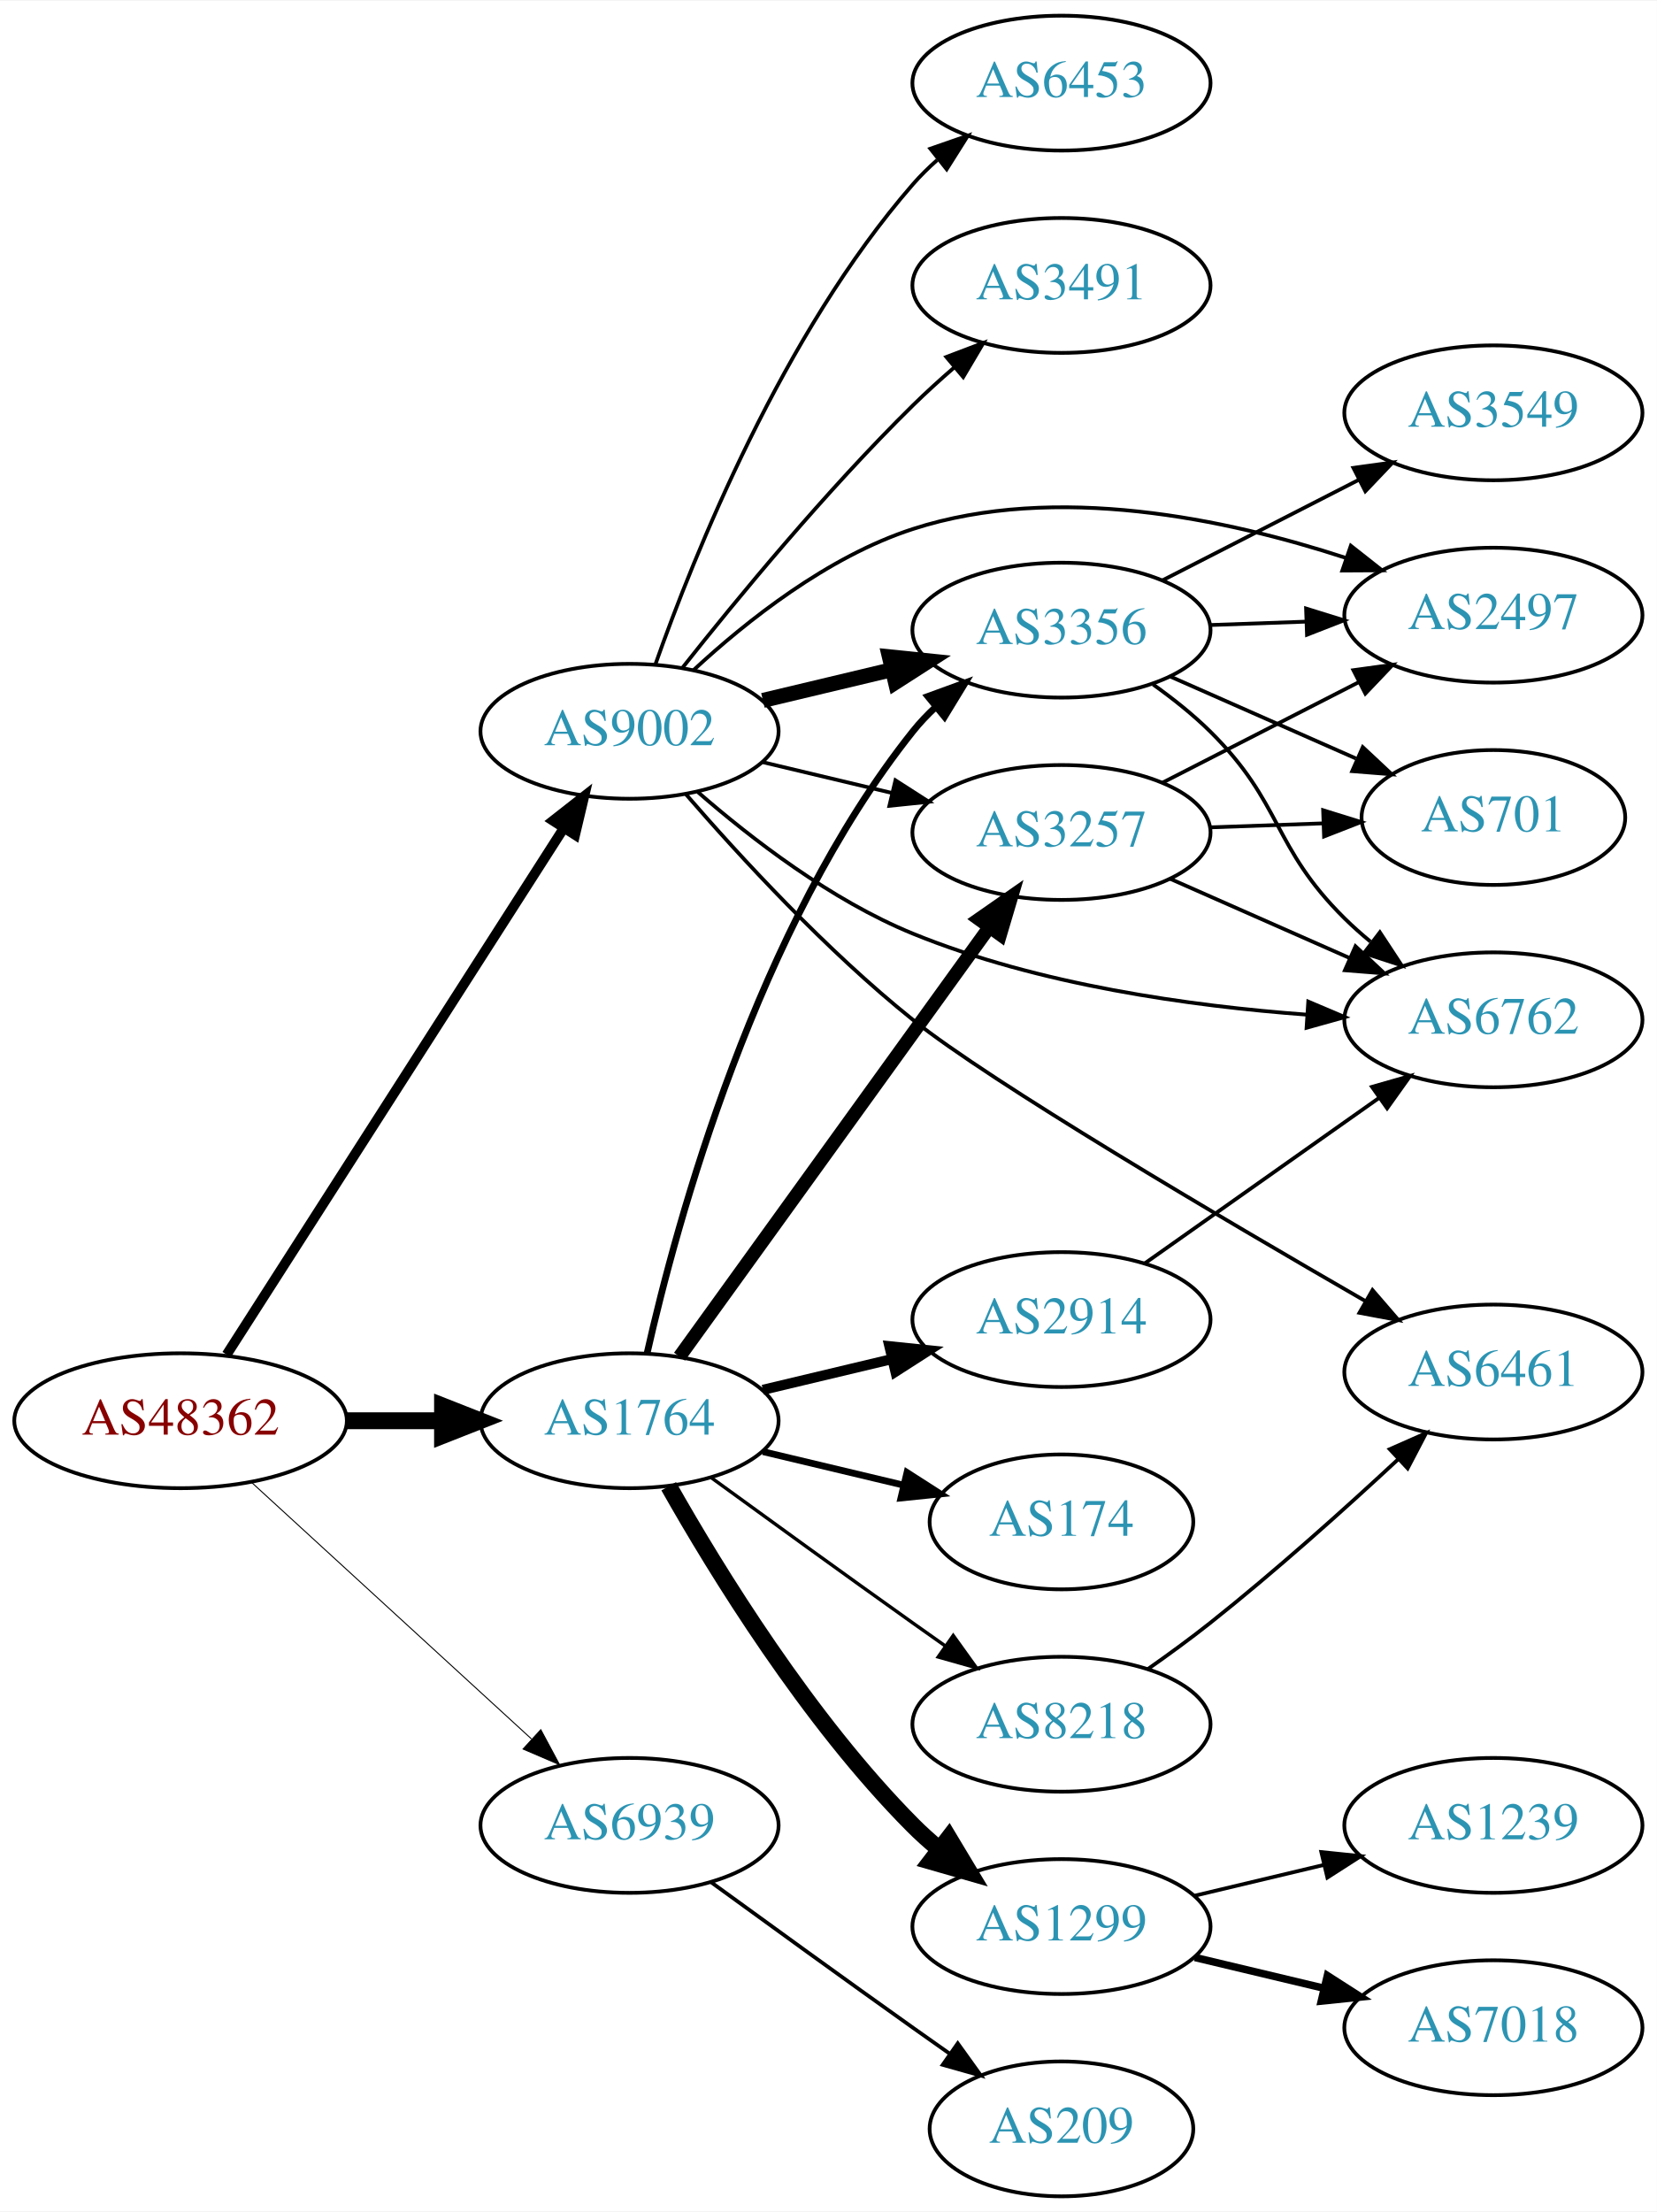
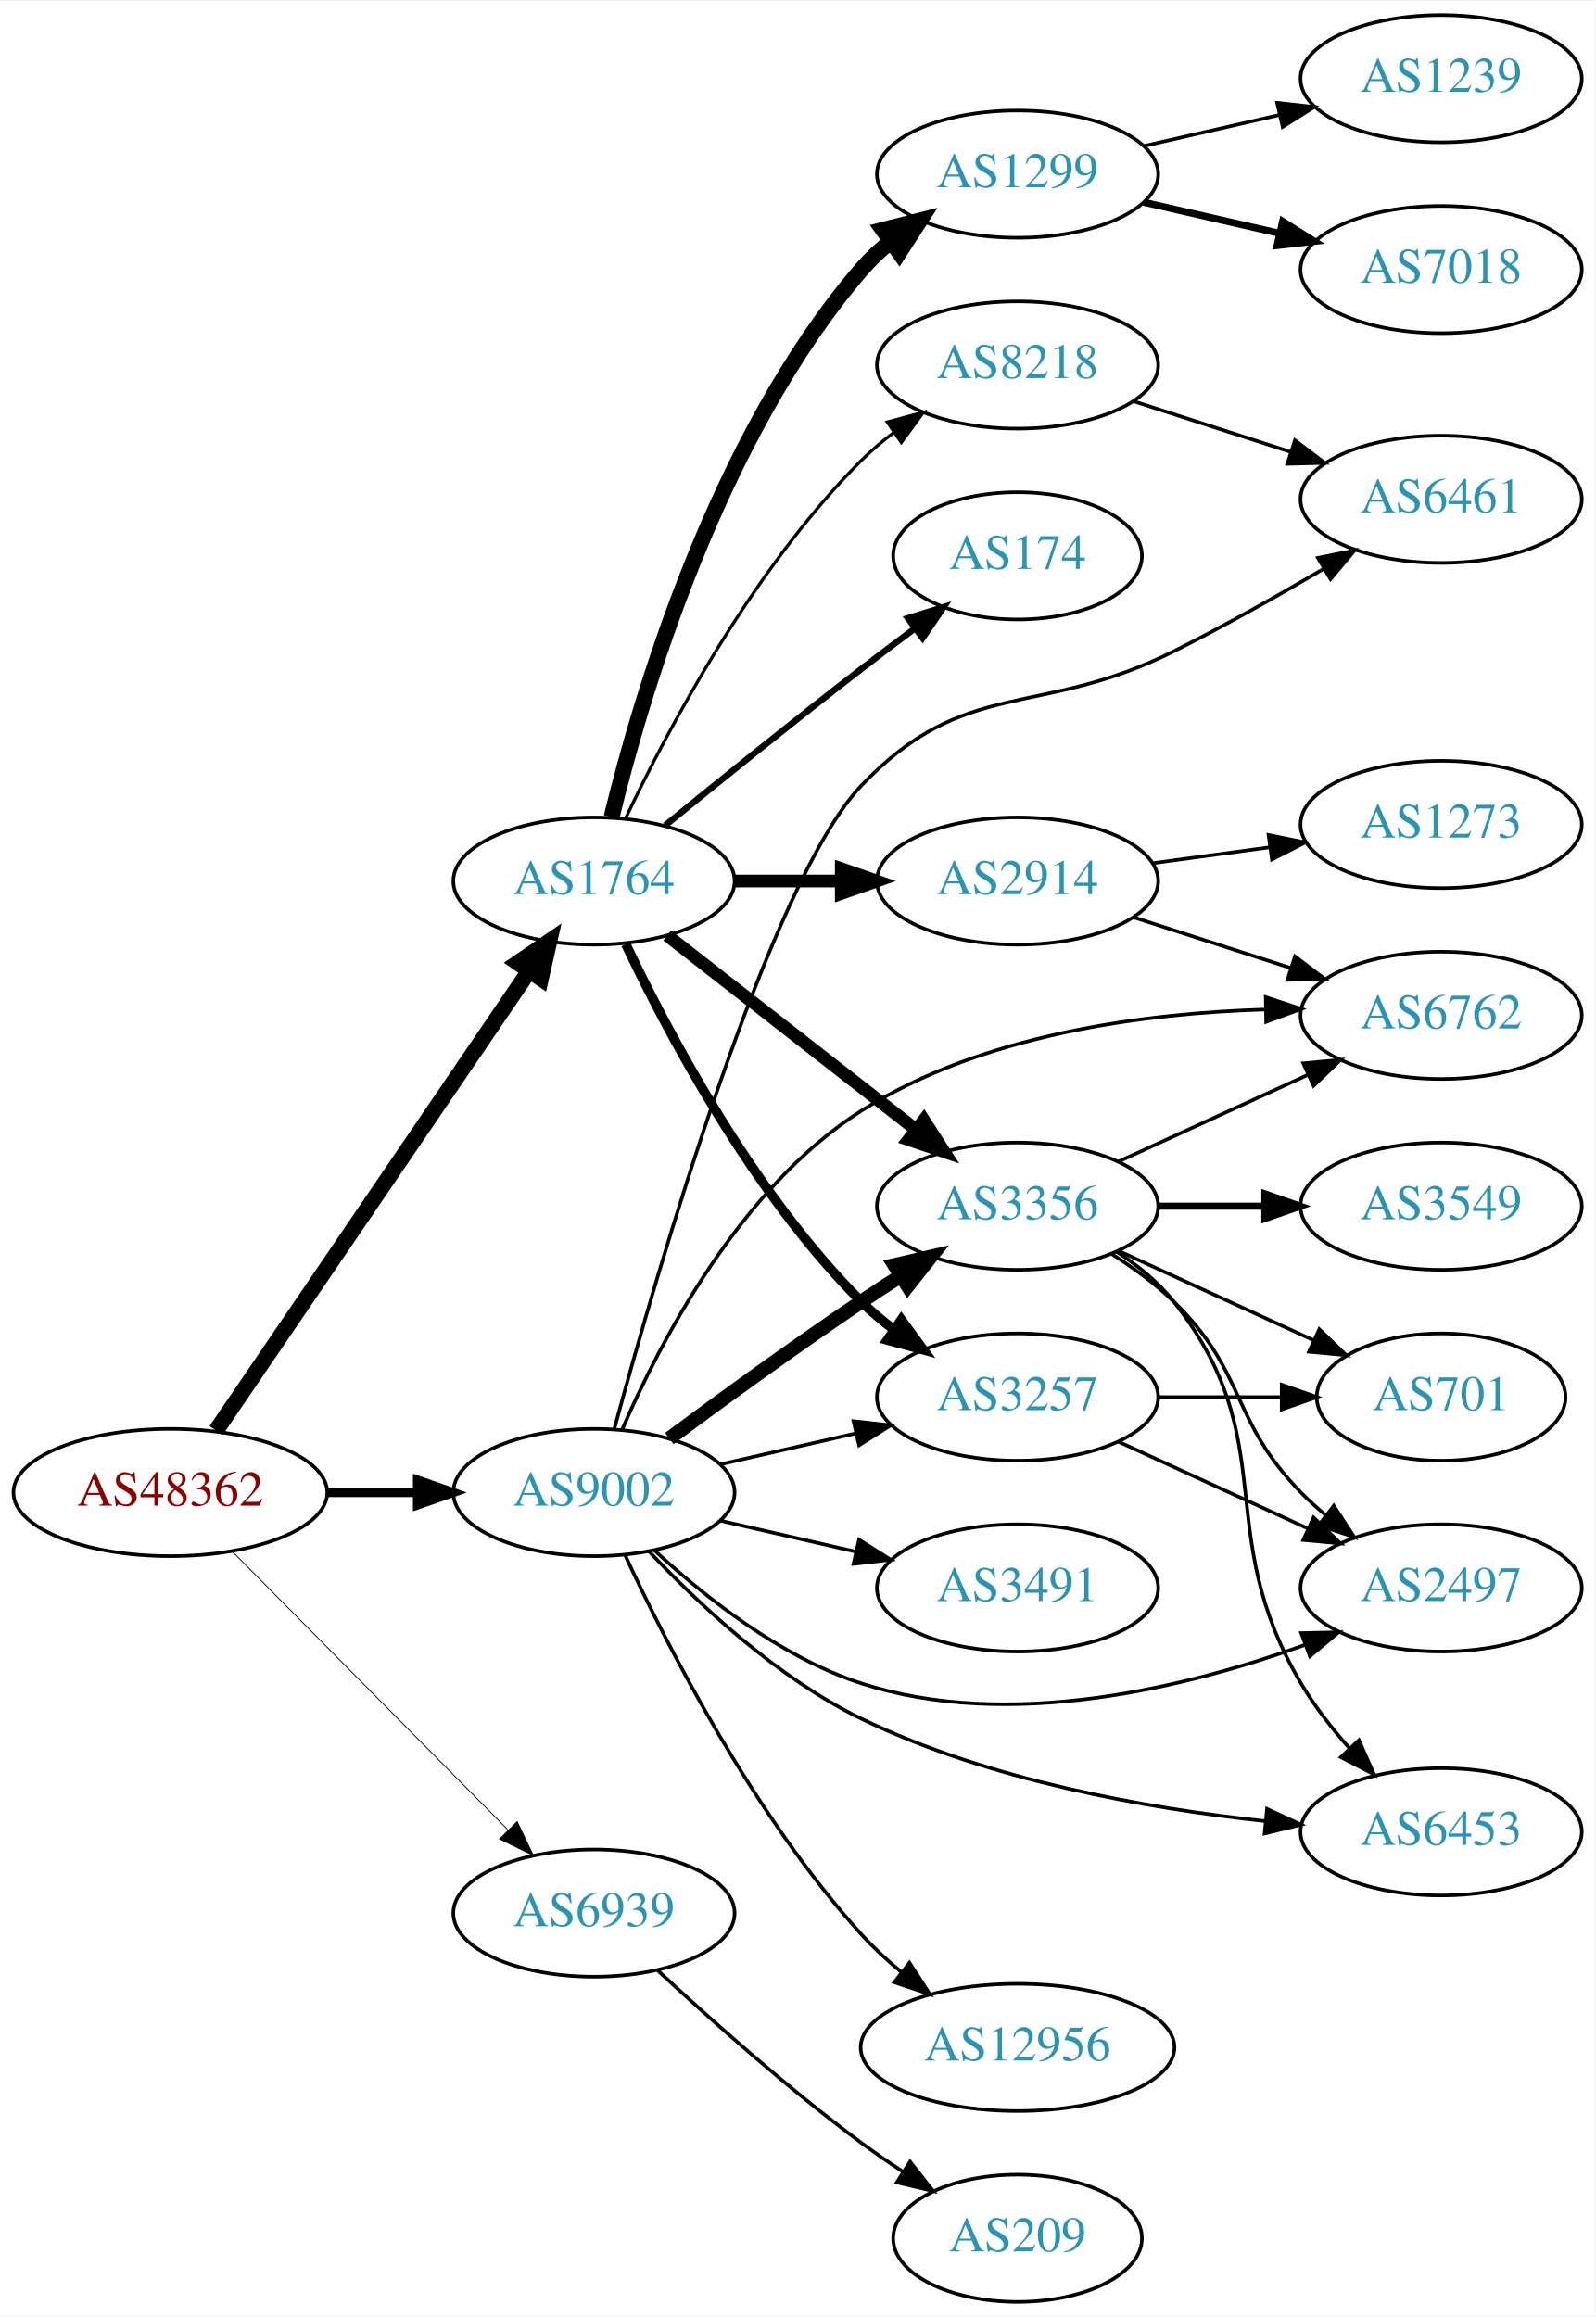
- <svg xmlns="http://www.w3.org/2000/svg" xmlns:xlink="http://www.w3.org/1999/xlink" width="442pt" height="590pt" viewBox="0.00 0.00 442.27 590.00">
-   <g id="graph0" class="graph" transform="scale(1 1) rotate(0) translate(4 586)">
-     <polygon fill="white" stroke="none" points="-4,4 -4,-586 438.271,-586 438.271,4 -4,4" />
+ <svg xmlns="http://www.w3.org/2000/svg" xmlns:xlink="http://www.w3.org/1999/xlink" width="451pt" height="655pt" viewBox="0.00 0.00 451.37 655.00">
+   <g id="graph0" class="graph" transform="scale(1 1) rotate(0) translate(4 651)">
+     <polygon fill="white" stroke="none" points="-4,4 -4,-651 447.37,-651 447.37,4 -4,4" />
    <g id="node1" class="node">
      <g id="a_node1">
        <a xlink:href="/asn/48362" xlink:title="AS48362 ~ Stadtwerke Feldkirch [AT]">
-           <ellipse fill="#ffffff" stroke="black" cx="44.196" cy="-207" rx="44.393" ry="18" />
-           <text text-anchor="middle" x="44.196" y="-203.3" font-family="Times,serif" font-size="14.00" fill="#880000">AS48362</text>
+           <ellipse fill="#ffffff" stroke="black" cx="44.196" cy="-229" rx="44.393" ry="18" />
+           <text text-anchor="middle" x="44.196" y="-225.3" font-family="Times,serif" font-size="14.00" fill="#880000">AS48362</text>
        </a>
      </g>
    </g>
    <g id="node2" class="node">
      <g id="a_node2">
        <a xlink:href="/asn/1764" xlink:title="AS1764 ~ NEXTLAYER-AS [AT]">
-           <ellipse fill="#ffffff" stroke="black" cx="164.039" cy="-207" rx="39.794" ry="18" />
-           <text text-anchor="middle" x="164.039" y="-203.3" font-family="Times,serif" font-size="14.00" fill="#2c94b3">AS1764</text>
+           <ellipse fill="#ffffff" stroke="black" cx="164.039" cy="-402" rx="39.794" ry="18" />
+           <text text-anchor="middle" x="164.039" y="-398.3" font-family="Times,serif" font-size="14.00" fill="#2c94b3">AS1764</text>
        </a>
      </g>
    </g>
    <g id="edge1" class="edge">
-       <path fill="none" stroke="black" stroke-width="4.5" d="M88.407,-207C96.72,-207 105.482,-207 113.965,-207" />
-       <polygon fill="black" stroke="black" stroke-width="4.5" points="114.123,-210.938 124.123,-207 114.123,-203.063 114.123,-210.938" />
+       <path fill="none" stroke="black" stroke-width="4.5" d="M57.144,-246.54C78.074,-277.266 121.442,-340.934 145.683,-376.521" />
+       <polygon fill="black" stroke="black" stroke-width="4.5" points="142.524,-378.878 151.408,-384.926 149.033,-374.445 142.524,-378.878" />
    </g>
    <g id="node3" class="node">
      <g id="a_node3">
        <a xlink:href="/asn/9002" xlink:title="AS9002 ~ RETN Limited [EU]">
-           <ellipse fill="#ffffff" stroke="black" cx="164.039" cy="-391" rx="39.794" ry="18" />
-           <text text-anchor="middle" x="164.039" y="-387.3" font-family="Times,serif" font-size="14.00" fill="#2c94b3">AS9002</text>
+           <ellipse fill="#ffffff" stroke="black" cx="164.039" cy="-229" rx="39.794" ry="18" />
+           <text text-anchor="middle" x="164.039" y="-225.3" font-family="Times,serif" font-size="14.00" fill="#2c94b3">AS9002</text>
        </a>
      </g>
    </g>
    <g id="edge2" class="edge">
-       <path fill="none" stroke="black" stroke-width="2.647" d="M56.495,-224.643C77.401,-257.286 122.198,-327.232 146.515,-365.2" />
-       <polygon fill="black" stroke="black" stroke-width="2.647" points="143.605,-367.146 151.946,-373.679 149.5,-363.371 143.605,-367.146" />
+       <path fill="none" stroke="black" stroke-width="2.605" d="M88.407,-229C96.72,-229 105.482,-229 113.965,-229" />
+       <polygon fill="black" stroke="black" stroke-width="2.605" points="114.123,-232.5 124.123,-229 114.123,-225.5 114.123,-232.5" />
    </g>
    <g id="node4" class="node">
      <g id="a_node4">
        <a xlink:href="/asn/6939" xlink:title="AS6939 ~ Hurricane Electric LLC [US]">
-           <ellipse fill="#ffffff" stroke="black" cx="164.039" cy="-99" rx="39.794" ry="18" />
-           <text text-anchor="middle" x="164.039" y="-95.3" font-family="Times,serif" font-size="14.00" fill="#2c94b3">AS6939</text>
+           <ellipse fill="#ffffff" stroke="black" cx="164.039" cy="-110" rx="39.794" ry="18" />
+           <text text-anchor="middle" x="164.039" y="-106.3" font-family="Times,serif" font-size="14.00" fill="#2c94b3">AS6939</text>
        </a>
      </g>
    </g>
    <g id="edge3" class="edge">
-       <path fill="none" stroke="black" stroke-width="0.265" d="M63.094,-190.597C83.022,-172.333 115.38,-142.678 137.857,-122.079" />
-       <polygon fill="black" stroke="black" stroke-width="0.265" points="140.351,-124.54 145.359,-115.203 135.622,-119.38 140.351,-124.54" />
+       <path fill="none" stroke="black" stroke-width="0.237" d="M61.83,-212.203C82.122,-191.711 116.558,-156.938 139.547,-133.722" />
+       <polygon fill="black" stroke="black" stroke-width="0.237" points="142.318,-135.898 146.867,-126.33 137.344,-130.973 142.318,-135.898" />
    </g>
    <g id="node5" class="node">
      <g id="a_node5">
-         <a xlink:href="/asn/2914" xlink:title="AS2914 ~ NTT America, Inc. [US]">
-           <ellipse fill="#ffffff" stroke="black" cx="279.332" cy="-234" rx="39.794" ry="18" />
-           <text text-anchor="middle" x="279.332" y="-230.3" font-family="Times,serif" font-size="14.00" fill="#2c94b3">AS2914</text>
+         <a xlink:href="/asn/174" xlink:title="AS174 ~ Cogent Communications [US]">
+           <ellipse fill="#ffffff" stroke="black" cx="283.881" cy="-494" rx="35.194" ry="18" />
+           <text text-anchor="middle" x="283.881" y="-490.3" font-family="Times,serif" font-size="14.00" fill="#2c94b3">AS174</text>
        </a>
      </g>
    </g>
    <g id="edge4" class="edge">
-       <path fill="none" stroke="black" stroke-width="2.7" d="M199.646,-215.248C210.517,-217.838 222.671,-220.735 234.114,-223.462" />
-       <polygon fill="black" stroke="black" stroke-width="2.7" points="233.397,-226.889 243.936,-225.803 235.02,-220.08 233.397,-226.889" />
+       <path fill="none" stroke="black" stroke-width="1.8" d="M184.206,-417.75C199.187,-429.977 220.6,-447.269 239.685,-462 244.513,-465.726 249.69,-469.635 254.725,-473.39" />
+       <polygon fill="black" stroke="black" stroke-width="1.8" points="252.857,-476.363 262.974,-479.507 257.026,-470.739 252.857,-476.363" />
    </g>
    <g id="node6" class="node">
      <g id="a_node6">
-         <a xlink:href="/asn/174" xlink:title="AS174 ~ Cogent Communications [US]">
-           <ellipse fill="#ffffff" stroke="black" cx="279.332" cy="-180" rx="35.194" ry="18" />
-           <text text-anchor="middle" x="279.332" y="-176.3" font-family="Times,serif" font-size="14.00" fill="#2c94b3">AS174</text>
+         <a xlink:href="/asn/2914" xlink:title="AS2914 ~ NTT America, Inc. [US]">
+           <ellipse fill="#ffffff" stroke="black" cx="283.881" cy="-402" rx="39.794" ry="18" />
+           <text text-anchor="middle" x="283.881" y="-398.3" font-family="Times,serif" font-size="14.00" fill="#2c94b3">AS2914</text>
        </a>
      </g>
    </g>
    <g id="edge5" class="edge">
-       <path fill="none" stroke="black" stroke-width="1.8" d="M199.646,-198.752C211.44,-195.942 224.745,-192.771 237.013,-189.847" />
-       <polygon fill="black" stroke="black" stroke-width="1.8" points="238.101,-193.186 247.018,-187.463 236.479,-186.376 238.101,-193.186" />
+       <path fill="none" stroke="black" stroke-width="3.6" d="M203.951,-402C213.505,-402 223.854,-402 233.817,-402" />
+       <polygon fill="black" stroke="black" stroke-width="3.6" points="234.009,-405.5 244.009,-402 234.009,-398.5 234.009,-405.5" />
    </g>
    <g id="node7" class="node">
      <g id="a_node7">
        <a xlink:href="/asn/1299" xlink:title="AS1299 ~ Telia Carrier [EU]">
-           <ellipse fill="#ffffff" stroke="black" cx="279.332" cy="-72" rx="39.794" ry="18" />
-           <text text-anchor="middle" x="279.332" y="-68.3" font-family="Times,serif" font-size="14.00" fill="#2c94b3">AS1299</text>
+           <ellipse fill="#ffffff" stroke="black" cx="283.881" cy="-602" rx="39.794" ry="18" />
+           <text text-anchor="middle" x="283.881" y="-598.3" font-family="Times,serif" font-size="14.00" fill="#2c94b3">AS1299</text>
        </a>
      </g>
    </g>
    <g id="edge6" class="edge">
-       <path fill="none" stroke="black" stroke-width="4.5" d="M174.498,-189.51C187.28,-166.904 211.712,-127.114 239.685,-99 241.796,-96.879 244.092,-94.812 246.477,-92.829" />
-       <polygon fill="black" stroke="black" stroke-width="4.5" points="249.259,-95.657 254.793,-86.444 244.463,-89.411 249.259,-95.657" />
+       <path fill="none" stroke="black" stroke-width="4.5" d="M169.028,-420.099C177.233,-453.868 198.758,-527.36 239.685,-575 242.134,-577.851 244.961,-580.5 247.972,-582.934" />
+       <polygon fill="black" stroke="black" stroke-width="4.5" points="245.822,-586.238 256.241,-588.872 250.415,-579.841 245.822,-586.238" />
    </g>
    <g id="node8" class="node">
      <g id="a_node8">
-         <a xlink:href="/asn/3257" xlink:title="AS3257 ~ GTT [DE]">
-           <ellipse fill="#ffffff" stroke="black" cx="279.332" cy="-364" rx="39.794" ry="18" />
-           <text text-anchor="middle" x="279.332" y="-360.3" font-family="Times,serif" font-size="14.00" fill="#2c94b3">AS3257</text>
+         <a xlink:href="/asn/8218" xlink:title="AS8218 ~ legacy Neotelecoms [FR]">
+           <ellipse fill="#ffffff" stroke="black" cx="283.881" cy="-548" rx="39.794" ry="18" />
+           <text text-anchor="middle" x="283.881" y="-544.3" font-family="Times,serif" font-size="14.00" fill="#2c94b3">AS8218</text>
        </a>
      </g>
    </g>
    <g id="edge7" class="edge">
-       <path fill="none" stroke="black" stroke-width="3.6" d="M177.379,-224.101C197.299,-251.706 236.653,-306.242 259.905,-338.465" />
-       <polygon fill="black" stroke="black" stroke-width="3.6" points="257.317,-340.859 266.007,-346.92 262.993,-336.763 257.317,-340.859" />
+       <path fill="none" stroke="black" stroke-width="0.9" d="M173.049,-419.868C184.876,-444.778 208.965,-490.329 239.685,-521 242.492,-523.802 245.64,-526.451 248.925,-528.914" />
+       <polygon fill="black" stroke="black" stroke-width="0.9" points="247.03,-531.859 257.254,-534.637 250.994,-526.089 247.03,-531.859" />
    </g>
    <g id="node9" class="node">
      <g id="a_node9">
-         <a xlink:href="/asn/3356" xlink:title="AS3356 ~ Level 3 Parent, LLC [US]">
-           <ellipse fill="#ffffff" stroke="black" cx="279.332" cy="-418" rx="39.794" ry="18" />
-           <text text-anchor="middle" x="279.332" y="-414.3" font-family="Times,serif" font-size="14.00" fill="#2c94b3">AS3356</text>
+         <a xlink:href="/asn/3257" xlink:title="AS3257 ~ GTT [DE]">
+           <ellipse fill="#ffffff" stroke="black" cx="283.881" cy="-256" rx="39.794" ry="18" />
+           <text text-anchor="middle" x="283.881" y="-252.3" font-family="Times,serif" font-size="14.00" fill="#2c94b3">AS3257</text>
        </a>
      </g>
    </g>
    <g id="edge8" class="edge">
-       <path fill="none" stroke="black" stroke-width="1.8" d="M168.716,-224.949C176.62,-260.006 197.988,-338.713 239.685,-391 241.503,-393.28 243.563,-395.448 245.764,-397.491" />
-       <polygon fill="black" stroke="black" stroke-width="1.8" points="243.68,-400.309 253.633,-403.939 248.116,-394.894 243.68,-400.309" />
+       <path fill="none" stroke="black" stroke-width="2.7" d="M173.049,-384.132C184.876,-359.222 208.965,-313.671 239.685,-283 242.492,-280.198 245.64,-277.549 248.925,-275.086" />
+       <polygon fill="black" stroke="black" stroke-width="2.7" points="250.994,-277.911 257.254,-269.363 247.03,-272.141 250.994,-277.911" />
    </g>
    <g id="node10" class="node">
      <g id="a_node10">
-         <a xlink:href="/asn/8218" xlink:title="AS8218 ~ legacy Neotelecoms [FR]">
-           <ellipse fill="#ffffff" stroke="black" cx="279.332" cy="-126" rx="39.794" ry="18" />
-           <text text-anchor="middle" x="279.332" y="-122.3" font-family="Times,serif" font-size="14.00" fill="#2c94b3">AS8218</text>
+         <a xlink:href="/asn/3356" xlink:title="AS3356 ~ Level 3 Parent, LLC [US]">
+           <ellipse fill="#ffffff" stroke="black" cx="283.881" cy="-310" rx="39.794" ry="18" />
+           <text text-anchor="middle" x="283.881" y="-306.3" font-family="Times,serif" font-size="14.00" fill="#2c94b3">AS3356</text>
        </a>
      </g>
    </g>
    <g id="edge9" class="edge">
-       <path fill="none" stroke="black" stroke-width="0.9" d="M185.887,-191.778C200.821,-180.909 221.435,-165.975 239.685,-153 242.506,-150.995 245.449,-148.915 248.397,-146.841" />
-       <polygon fill="black" stroke="black" stroke-width="0.9" points="250.443,-149.681 256.621,-141.074 246.424,-143.95 250.443,-149.681" />
+       <path fill="none" stroke="black" stroke-width="3.6" d="M184.763,-386.601C203.967,-371.609 233.337,-348.679 254.942,-331.812" />
+       <polygon fill="black" stroke="black" stroke-width="3.6" points="257.364,-334.362 263.093,-325.449 253.056,-328.844 257.364,-334.362" />
+     </g>
+     <g id="edge15" class="edge">
+       <path fill="none" stroke="black" d="M199.758,-236.955C211.758,-239.704 225.379,-242.825 238.071,-245.733" />
+       <polygon fill="black" stroke="black" points="237.474,-249.187 248.003,-248.009 239.037,-242.364 237.474,-249.187" />
    </g>
    <g id="edge12" class="edge">
-       <path fill="none" stroke="black" d="M199.646,-382.752C210.517,-380.162 222.671,-377.265 234.114,-374.538" />
-       <polygon fill="black" stroke="black" points="235.02,-377.92 243.936,-372.197 233.397,-371.111 235.02,-377.92" />
-     </g>
-     <g id="edge14" class="edge">
-       <path fill="none" stroke="black" stroke-width="4" d="M199.646,-399.248C210.517,-401.838 222.671,-404.735 234.114,-407.462" />
-       <polygon fill="black" stroke="black" stroke-width="4" points="233.397,-410.889 243.936,-409.803 235.02,-404.08 233.397,-410.889" />
+       <path fill="none" stroke="black" stroke-width="4" d="M185.369,-244.277C200.231,-255.304 220.976,-270.407 239.685,-283 243.234,-285.389 246.984,-287.839 250.733,-290.242" />
+       <polygon fill="black" stroke="black" stroke-width="4" points="249.059,-293.325 259.381,-295.712 252.801,-287.409 249.059,-293.325" />
    </g>
    <g id="node13" class="node">
      <g id="a_node13">
-         <a xlink:href="/asn/2497" xlink:title="AS2497 ~ Internet Initiative Japan Inc. [JP]">
-           <ellipse fill="#ffffff" stroke="black" cx="394.625" cy="-422" rx="39.794" ry="18" />
-           <text text-anchor="middle" x="394.625" y="-418.3" font-family="Times,serif" font-size="14.00" fill="#2c94b3">AS2497</text>
+         <a xlink:href="/asn/12956" xlink:title="AS12956 ~ TELXIUS [ES]">
+           <ellipse fill="#ffffff" stroke="black" cx="283.881" cy="-72" rx="44.393" ry="18" />
+           <text text-anchor="middle" x="283.881" y="-68.3" font-family="Times,serif" font-size="14.00" fill="#2c94b3">AS12956</text>
        </a>
      </g>
    </g>
    <g id="edge13" class="edge">
-       <path fill="none" stroke="black" d="M181.094,-407.306C195.155,-420.34 216.859,-437.609 239.685,-445 277.845,-457.356 323.507,-447.651 355.142,-437.313" />
-       <polygon fill="black" stroke="black" points="356.573,-440.522 364.893,-433.962 354.298,-433.903 356.573,-440.522" />
+       <path fill="none" stroke="black" d="M172.795,-211.409C184.65,-185.824 209.149,-137.728 239.685,-104 243.12,-100.206 247.066,-96.568 251.147,-93.195" />
+       <polygon fill="black" stroke="black" points="253.3,-95.954 259.059,-87.061 249.011,-90.422 253.3,-95.954" />
    </g>
    <g id="node14" class="node">
      <g id="a_node14">
-         <a xlink:href="/asn/6762" xlink:title="AS6762 ~ TELECOM ITALIA SPARKLE S.p.A. [IT]">
-           <ellipse fill="#ffffff" stroke="black" cx="394.625" cy="-314" rx="39.794" ry="18" />
-           <text text-anchor="middle" x="394.625" y="-310.3" font-family="Times,serif" font-size="14.00" fill="#2c94b3">AS6762</text>
-         </a>
-       </g>
-     </g>
-     <g id="edge15" class="edge">
-       <path fill="none" stroke="black" d="M182.272,-374.797C196.533,-362.367 217.914,-345.88 239.685,-337 273.18,-323.338 313.738,-317.675 344.814,-315.381" />
-       <polygon fill="black" stroke="black" points="345.212,-318.863 354.965,-314.726 344.761,-311.877 345.212,-318.863" />
+         <a xlink:href="/asn/6453" xlink:title="AS6453 ~ TATA COMMUNICATIONS (AMERICA) INC [US]">
+           <ellipse fill="#ffffff" stroke="black" cx="403.724" cy="-133" rx="39.794" ry="18" />
+           <text text-anchor="middle" x="403.724" y="-129.3" font-family="Times,serif" font-size="14.00" fill="#2c94b3">AS6453</text>
+         </a>
+       </g>
+     </g>
+     <g id="edge14" class="edge">
+       <path fill="none" stroke="black" d="M179.609,-212.363C193.532,-197.567 215.875,-176.54 239.685,-165 275.677,-147.557 320.509,-139.622 354.047,-136.012" />
+       <polygon fill="black" stroke="black" points="354.462,-139.488 364.071,-135.025 353.776,-132.522 354.462,-139.488" />
    </g>
    <g id="node15" class="node">
      <g id="a_node15">
-         <a xlink:href="/asn/6461" xlink:title="AS6461 ~ Zayo Bandwidth [US]">
-           <ellipse fill="#ffffff" stroke="black" cx="394.625" cy="-220" rx="39.794" ry="18" />
-           <text text-anchor="middle" x="394.625" y="-216.3" font-family="Times,serif" font-size="14.00" fill="#2c94b3">AS6461</text>
+         <a xlink:href="/asn/6762" xlink:title="AS6762 ~ TELECOM ITALIA SPARKLE S.p.A. [IT]">
+           <ellipse fill="#ffffff" stroke="black" cx="403.724" cy="-364" rx="39.794" ry="18" />
+           <text text-anchor="middle" x="403.724" y="-360.3" font-family="Times,serif" font-size="14.00" fill="#2c94b3">AS6762</text>
        </a>
      </g>
    </g>
    <g id="edge16" class="edge">
-       <path fill="none" stroke="black" d="M179.11,-374.176C193.369,-357.715 216.565,-332.489 239.685,-314 260.515,-297.343 321.783,-261.233 360.451,-238.934" />
-       <polygon fill="black" stroke="black" points="362.359,-241.874 369.283,-233.854 358.869,-235.806 362.359,-241.874" />
+       <path fill="none" stroke="black" d="M172.062,-246.918C182.717,-271.548 205.421,-315.275 239.685,-337 273.722,-358.58 319.494,-364.607 353.875,-365.652" />
+       <polygon fill="black" stroke="black" points="354.095,-369.156 364.153,-365.828 354.215,-362.157 354.095,-369.156" />
    </g>
    <g id="node16" class="node">
      <g id="a_node16">
-         <a xlink:href="/asn/6453" xlink:title="AS6453 ~ TATA COMMUNICATIONS (AMERICA) INC [US]">
-           <ellipse fill="#ffffff" stroke="black" cx="279.332" cy="-564" rx="39.794" ry="18" />
-           <text text-anchor="middle" x="279.332" y="-560.3" font-family="Times,serif" font-size="14.00" fill="#2c94b3">AS6453</text>
+         <a xlink:href="/asn/2497" xlink:title="AS2497 ~ Internet Initiative Japan Inc. [JP]">
+           <ellipse fill="#ffffff" stroke="black" cx="403.724" cy="-202" rx="39.794" ry="18" />
+           <text text-anchor="middle" x="403.724" y="-198.3" font-family="Times,serif" font-size="14.00" fill="#2c94b3">AS2497</text>
        </a>
      </g>
    </g>
    <g id="edge17" class="edge">
-       <path fill="none" stroke="black" d="M170.927,-408.824C181.255,-438.096 204.898,-497.08 239.685,-537 241.651,-539.256 243.844,-541.419 246.159,-543.468" />
-       <polygon fill="black" stroke="black" points="244.338,-546.492 254.345,-549.973 248.693,-541.012 244.338,-546.492" />
+       <path fill="none" stroke="black" d="M181.094,-212.694C195.155,-199.66 216.859,-182.391 239.685,-175 281.546,-161.446 331.764,-173.821 365.302,-185.923" />
+       <polygon fill="black" stroke="black" points="364.131,-189.222 374.723,-189.474 366.6,-182.672 364.131,-189.222" />
    </g>
    <g id="node17" class="node">
      <g id="a_node17">
+         <a xlink:href="/asn/6461" xlink:title="AS6461 ~ Zayo Bandwidth [US]">
+           <ellipse fill="#ffffff" stroke="black" cx="403.724" cy="-510" rx="39.794" ry="18" />
+           <text text-anchor="middle" x="403.724" y="-506.3" font-family="Times,serif" font-size="14.00" fill="#2c94b3">AS6461</text>
+         </a>
+       </g>
+     </g>
+     <g id="edge18" class="edge">
+       <path fill="none" stroke="black" d="M169.8,-247.015C181.693,-290.877 213.614,-401.625 239.685,-429 269.176,-459.966 289.843,-447.851 328.077,-467 342.311,-474.129 357.612,-482.763 370.633,-490.418" />
+       <polygon fill="black" stroke="black" points="368.857,-493.434 379.242,-495.531 372.432,-487.415 368.857,-493.434" />
+     </g>
+     <g id="node18" class="node">
+       <g id="a_node18">
        <a xlink:href="/asn/3491" xlink:title="AS3491 ~ PCCW Global, Inc. [US]">
-           <ellipse fill="#ffffff" stroke="black" cx="279.332" cy="-510" rx="39.794" ry="18" />
-           <text text-anchor="middle" x="279.332" y="-506.3" font-family="Times,serif" font-size="14.00" fill="#2c94b3">AS3491</text>
-         </a>
-       </g>
-     </g>
-     <g id="edge18" class="edge">
-       <path fill="none" stroke="black" d="M178.274,-408.101C192.611,-426.21 216.546,-455.263 239.685,-478 243.153,-481.408 246.946,-484.85 250.757,-488.151" />
-       <polygon fill="black" stroke="black" points="248.601,-490.911 258.507,-494.67 253.107,-485.554 248.601,-490.911" />
+           <ellipse fill="#ffffff" stroke="black" cx="283.881" cy="-202" rx="39.794" ry="18" />
+           <text text-anchor="middle" x="283.881" y="-198.3" font-family="Times,serif" font-size="14.00" fill="#2c94b3">AS3491</text>
+         </a>
+       </g>
+     </g>
+     <g id="edge19" class="edge">
+       <path fill="none" stroke="black" d="M199.758,-221.045C211.758,-218.296 225.379,-215.175 238.071,-212.267" />
+       <polygon fill="black" stroke="black" points="239.037,-215.636 248.003,-209.991 237.474,-208.813 239.037,-215.636" />
+     </g>
+     <g id="node22" class="node">
+       <g id="a_node22">
+         <a xlink:href="/asn/209" xlink:title="AS209 ~ CenturyLink Communications, LLC [US]">
+           <ellipse fill="#ffffff" stroke="black" cx="283.881" cy="-18" rx="35.194" ry="18" />
+           <text text-anchor="middle" x="283.881" y="-14.3" font-family="Times,serif" font-size="14.00" fill="#2c94b3">AS209</text>
+         </a>
+       </g>
+     </g>
+     <g id="edge30" class="edge">
+       <path fill="none" stroke="black" d="M182.181,-93.688C196.905,-80.021 218.972,-60.342 239.685,-45 243.383,-42.261 247.362,-39.52 251.355,-36.891" />
+       <polygon fill="black" stroke="black" points="253.472,-39.692 260.016,-31.359 249.704,-33.793 253.472,-39.692" />
+     </g>
+     <g id="edge29" class="edge">
+       <path fill="none" stroke="black" d="M316.771,-391.717C330.395,-387.323 346.481,-382.136 361.03,-377.445" />
+       <polygon fill="black" stroke="black" points="362.365,-380.692 370.808,-374.292 360.217,-374.03 362.365,-380.692" />
+     </g>
+     <g id="node21" class="node">
+       <g id="a_node21">
+         <a xlink:href="/asn/1273" xlink:title="AS1273 ~ Vodafone Group PLC [EU]">
+           <ellipse fill="#ffffff" stroke="black" cx="403.724" cy="-418" rx="39.794" ry="18" />
+           <text text-anchor="middle" x="403.724" y="-414.3" font-family="Times,serif" font-size="14.00" fill="#2c94b3">AS1273</text>
+         </a>
+       </g>
+     </g>
+     <g id="edge28" class="edge">
+       <path fill="none" stroke="black" d="M322.167,-407.062C332.699,-408.492 344.302,-410.068 355.342,-411.567" />
+       <polygon fill="black" stroke="black" points="354.896,-415.038 365.276,-412.916 355.838,-408.102 354.896,-415.038" />
+     </g>
+     <g id="node11" class="node">
+       <g id="a_node11">
+         <a xlink:href="/asn/1239" xlink:title="AS1239 ~ Sprint [US]">
+           <ellipse fill="#ffffff" stroke="black" cx="403.724" cy="-629" rx="39.794" ry="18" />
+           <text text-anchor="middle" x="403.724" y="-625.3" font-family="Times,serif" font-size="14.00" fill="#2c94b3">AS1239</text>
+         </a>
+       </g>
+     </g>
+     <g id="edge10" class="edge">
+       <path fill="none" stroke="black" d="M319.6,-609.955C331.6,-612.704 345.221,-615.825 357.914,-618.733" />
+       <polygon fill="black" stroke="black" points="357.316,-622.187 367.845,-621.009 358.88,-615.364 357.316,-622.187" />
+     </g>
+     <g id="node12" class="node">
+       <g id="a_node12">
+         <a xlink:href="/asn/7018" xlink:title="AS7018 ~ AT&amp;T Services, Inc. [US]">
+           <ellipse fill="#ffffff" stroke="black" cx="403.724" cy="-575" rx="39.794" ry="18" />
+           <text text-anchor="middle" x="403.724" y="-571.3" font-family="Times,serif" font-size="14.00" fill="#2c94b3">AS7018</text>
+         </a>
+       </g>
+     </g>
+     <g id="edge11" class="edge">
+       <path fill="none" stroke="black" stroke-width="2" d="M319.6,-594.045C331.6,-591.296 345.221,-588.175 357.914,-585.267" />
+       <polygon fill="black" stroke="black" stroke-width="2" points="358.88,-588.636 367.845,-582.991 357.316,-581.813 358.88,-588.636" />
+     </g>
+     <g id="edge25" class="edge">
+       <path fill="none" stroke="black" d="M316.771,-537.717C330.395,-533.323 346.481,-528.136 361.03,-523.445" />
+       <polygon fill="black" stroke="black" points="362.365,-526.692 370.808,-520.292 360.217,-520.03 362.365,-526.692" />
+     </g>
+     <g id="edge26" class="edge">
+       <path fill="none" stroke="black" d="M312.51,-243.339C328.467,-236.027 348.738,-226.739 366.02,-218.819" />
+       <polygon fill="black" stroke="black" points="367.635,-221.929 375.268,-214.581 364.719,-215.565 367.635,-221.929" />
    </g>
    <g id="node20" class="node">
      <g id="a_node20">
-         <a xlink:href="/asn/209" xlink:title="AS209 ~ CenturyLink Communications, LLC [US]">
-           <ellipse fill="#ffffff" stroke="black" cx="279.332" cy="-18" rx="35.194" ry="18" />
-           <text text-anchor="middle" x="279.332" y="-14.3" font-family="Times,serif" font-size="14.00" fill="#2c94b3">AS209</text>
-         </a>
-       </g>
-     </g>
-     <g id="edge28" class="edge">
-       <path fill="none" stroke="black" d="M185.887,-83.778C200.821,-72.909 221.435,-57.975 239.685,-45 242.895,-42.718 246.264,-40.339 249.619,-37.982" />
-       <polygon fill="black" stroke="black" points="251.647,-40.834 257.83,-32.23 247.631,-35.101 251.647,-40.834" />
+         <a xlink:href="/asn/701" xlink:title="AS701 ~ UUNET [US]">
+           <ellipse fill="#ffffff" stroke="black" cx="403.724" cy="-256" rx="35.194" ry="18" />
+           <text text-anchor="middle" x="403.724" y="-252.3" font-family="Times,serif" font-size="14.00" fill="#2c94b3">AS701</text>
+         </a>
+       </g>
    </g>
    <g id="edge27" class="edge">
-       <path fill="none" stroke="black" d="M301.641,-249.047C319.285,-261.506 344.545,-279.343 364.131,-293.174" />
-       <polygon fill="black" stroke="black" points="362.223,-296.111 372.411,-299.02 366.261,-290.393 362.223,-296.111" />
-     </g>
-     <g id="node11" class="node">
-       <g id="a_node11">
-         <a xlink:href="/asn/7018" xlink:title="AS7018 ~ AT&amp;T Services, Inc. [US]">
-           <ellipse fill="#ffffff" stroke="black" cx="394.625" cy="-45" rx="39.794" ry="18" />
-           <text text-anchor="middle" x="394.625" y="-41.3" font-family="Times,serif" font-size="14.00" fill="#2c94b3">AS7018</text>
-         </a>
-       </g>
-     </g>
-     <g id="edge10" class="edge">
-       <path fill="none" stroke="black" stroke-width="2" d="M314.939,-63.752C325.81,-61.162 337.964,-58.265 349.407,-55.538" />
-       <polygon fill="black" stroke="black" stroke-width="2" points="350.313,-58.92 359.229,-53.197 348.69,-52.111 350.313,-58.92" />
-     </g>
-     <g id="node12" class="node">
-       <g id="a_node12">
-         <a xlink:href="/asn/1239" xlink:title="AS1239 ~ Sprint [US]">
-           <ellipse fill="#ffffff" stroke="black" cx="394.625" cy="-99" rx="39.794" ry="18" />
-           <text text-anchor="middle" x="394.625" y="-95.3" font-family="Times,serif" font-size="14.00" fill="#2c94b3">AS1239</text>
-         </a>
-       </g>
-     </g>
-     <g id="edge11" class="edge">
-       <path fill="none" stroke="black" d="M314.939,-80.248C325.81,-82.838 337.964,-85.735 349.407,-88.462" />
-       <polygon fill="black" stroke="black" points="348.69,-91.889 359.229,-90.803 350.313,-85.08 348.69,-91.889" />
+       <path fill="none" stroke="black" d="M323.794,-256C334.881,-256 347.04,-256 358.422,-256" />
+       <polygon fill="black" stroke="black" points="358.604,-259.5 368.604,-256 358.604,-252.5 358.604,-259.5" />
+     </g>
+     <g id="edge23" class="edge">
+       <path fill="none" stroke="black" d="M311.853,-297.145C317.841,-293.28 323.701,-288.559 328.077,-283 359.376,-243.246 338.377,-218.583 364.077,-175 367.884,-168.545 372.814,-162.239 377.871,-156.556" />
+       <polygon fill="black" stroke="black" points="380.452,-158.921 384.754,-149.239 375.353,-154.125 380.452,-158.921" />
+     </g>
+     <g id="edge21" class="edge">
+       <path fill="none" stroke="black" d="M312.51,-322.661C328.467,-329.973 348.738,-339.261 366.02,-347.181" />
+       <polygon fill="black" stroke="black" points="364.719,-350.435 375.268,-351.419 367.635,-344.071 364.719,-350.435" />
    </g>
    <g id="edge24" class="edge">
-       <path fill="none" stroke="black" d="M306.323,-377.306C321.867,-385.264 341.818,-395.478 358.723,-404.132" />
-       <polygon fill="black" stroke="black" points="357.258,-407.314 367.754,-408.756 360.447,-401.083 357.258,-407.314" />
-     </g>
-     <g id="edge23" class="edge">
-       <path fill="none" stroke="black" d="M308.337,-351.64C322.771,-345.27 340.572,-337.414 356.171,-330.53" />
-       <polygon fill="black" stroke="black" points="357.814,-333.63 365.549,-326.391 354.987,-327.226 357.814,-333.63" />
+       <path fill="none" stroke="black" d="M310.41,-296.538C316.573,-292.638 322.875,-288.052 328.077,-283 348.771,-262.906 343.905,-249.617 364.077,-229 366.17,-226.861 368.453,-224.782 370.83,-222.79" />
+       <polygon fill="black" stroke="black" points="373.349,-225.268 379.13,-216.389 369.074,-219.725 373.349,-225.268" />
    </g>
    <g id="node19" class="node">
      <g id="a_node19">
-         <a xlink:href="/asn/701" xlink:title="AS701 ~ UUNET [US]">
-           <ellipse fill="#ffffff" stroke="black" cx="394.625" cy="-368" rx="35.194" ry="18" />
-           <text text-anchor="middle" x="394.625" y="-364.3" font-family="Times,serif" font-size="14.00" fill="#2c94b3">AS701</text>
-         </a>
-       </g>
-     </g>
-     <g id="edge25" class="edge">
-       <path fill="none" stroke="black" d="M319.004,-365.365C328.709,-365.708 339.2,-366.078 349.163,-366.43" />
-       <polygon fill="black" stroke="black" points="349.182,-369.933 359.299,-366.788 349.429,-362.937 349.182,-369.933" />
+         <a xlink:href="/asn/3549" xlink:title="AS3549 ~ Level 3 Parent, LLC [US]">
+           <ellipse fill="#ffffff" stroke="black" cx="403.724" cy="-310" rx="39.794" ry="18" />
+           <text text-anchor="middle" x="403.724" y="-306.3" font-family="Times,serif" font-size="14.00" fill="#2c94b3">AS3549</text>
+         </a>
+       </g>
+     </g>
+     <g id="edge20" class="edge">
+       <path fill="none" stroke="black" stroke-width="2" d="M323.794,-310C333.347,-310 343.697,-310 353.659,-310" />
+       <polygon fill="black" stroke="black" stroke-width="2" points="353.852,-313.5 363.852,-310 353.852,-306.5 353.852,-313.5" />
    </g>
    <g id="edge22" class="edge">
-       <path fill="none" stroke="black" d="M319.004,-419.365C327.207,-419.655 335.971,-419.964 344.503,-420.266" />
-       <polygon fill="black" stroke="black" points="344.625,-423.772 354.742,-420.627 344.872,-416.776 344.625,-423.772" />
-     </g>
-     <g id="edge21" class="edge">
-       <path fill="none" stroke="black" d="M303.807,-403.493C309.068,-399.739 314.432,-395.482 318.978,-391 338.478,-371.775 335.478,-360.225 354.978,-341 357.109,-338.899 359.42,-336.847 361.815,-334.874" />
-       <polygon fill="black" stroke="black" points="364.327,-337.359 370.149,-328.507 360.078,-331.797 364.327,-337.359" />
-     </g>
-     <g id="node18" class="node">
-       <g id="a_node18">
-         <a xlink:href="/asn/3549" xlink:title="AS3549 ~ Level 3 Parent, LLC [US]">
-           <ellipse fill="#ffffff" stroke="black" cx="394.625" cy="-476" rx="39.794" ry="18" />
-           <text text-anchor="middle" x="394.625" y="-472.3" font-family="Times,serif" font-size="14.00" fill="#2c94b3">AS3549</text>
-         </a>
-       </g>
-     </g>
-     <g id="edge19" class="edge">
-       <path fill="none" stroke="black" d="M306.323,-431.306C321.867,-439.264 341.818,-449.478 358.723,-458.132" />
-       <polygon fill="black" stroke="black" points="357.258,-461.314 367.754,-462.756 360.447,-455.083 357.258,-461.314" />
-     </g>
-     <g id="edge20" class="edge">
-       <path fill="none" stroke="black" d="M308.337,-405.64C323.313,-399.031 341.915,-390.821 357.92,-383.757" />
-       <polygon fill="black" stroke="black" points="359.76,-386.772 367.495,-379.532 356.933,-380.367 359.76,-386.772" />
-     </g>
-     <g id="edge26" class="edge">
-       <path fill="none" stroke="black" d="M302.336,-140.683C307.865,-144.56 313.72,-148.829 318.978,-153 336.36,-166.789 354.929,-183.448 369.199,-196.705" />
-       <polygon fill="black" stroke="black" points="366.957,-199.4 376.649,-203.68 371.741,-194.29 366.957,-199.4" />
+       <path fill="none" stroke="black" d="M312.51,-297.339C328.926,-289.817 349.908,-280.202 367.505,-272.139" />
+       <polygon fill="black" stroke="black" points="369.249,-275.189 376.882,-267.842 366.333,-268.826 369.249,-275.189" />
    </g>
  </g>
</svg>
